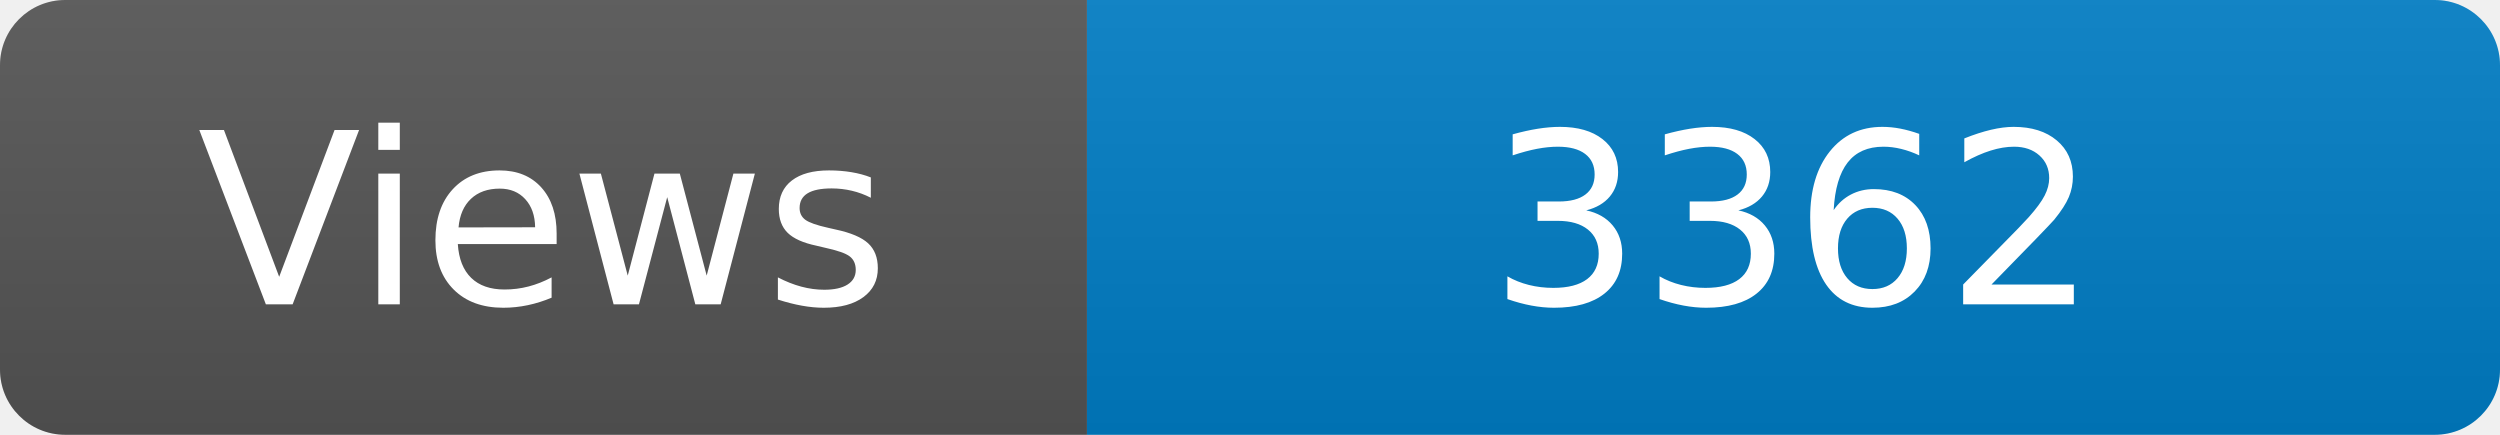
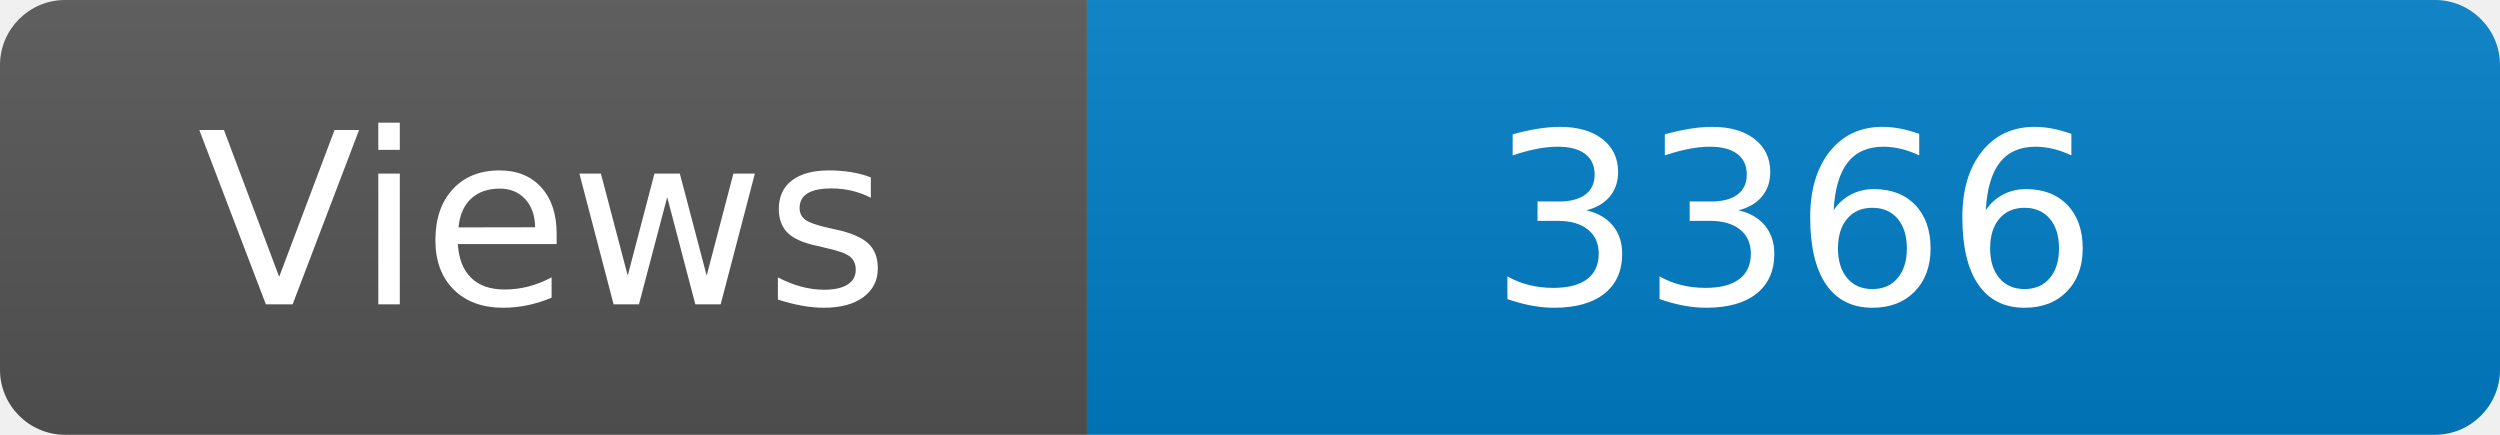
<svg xmlns="http://www.w3.org/2000/svg" width="115" height="20" role="img" aria-label="Maintained?: yes">
  <linearGradient id="s" x2="0" y2="100%">
    <stop offset="0" stop-color="#bbb" stop-opacity=".1" />
    <stop offset="1" stop-opacity=".1" />
  </linearGradient>
  <clipPath id="r">
    <rect width="115" height="20" rx="3" fill="#fff" />
  </clipPath>
  <g clip-path="url(#r)">
    <rect width="50" height="20" fill="#555" />
    <rect x="50" width="160" height="20" fill="#007ec6" />
    <rect width="115" height="20" fill="url(#s)" />
  </g>
  <g fill="#fff" text-anchor="middle" font-family="Verdana,Geneva,DejaVu Sans,sans-serif" font-size="110">
    <text x="250" y="140" transform="scale(.1)" fill="#fff">Views</text>
-     <text x="825" y="140" transform="scale(.1)" fill="#fff">3362</text>
+     <text x="825" y="140" transform="scale(.1)" fill="#fff">3366</text>
  </g>
</svg>
